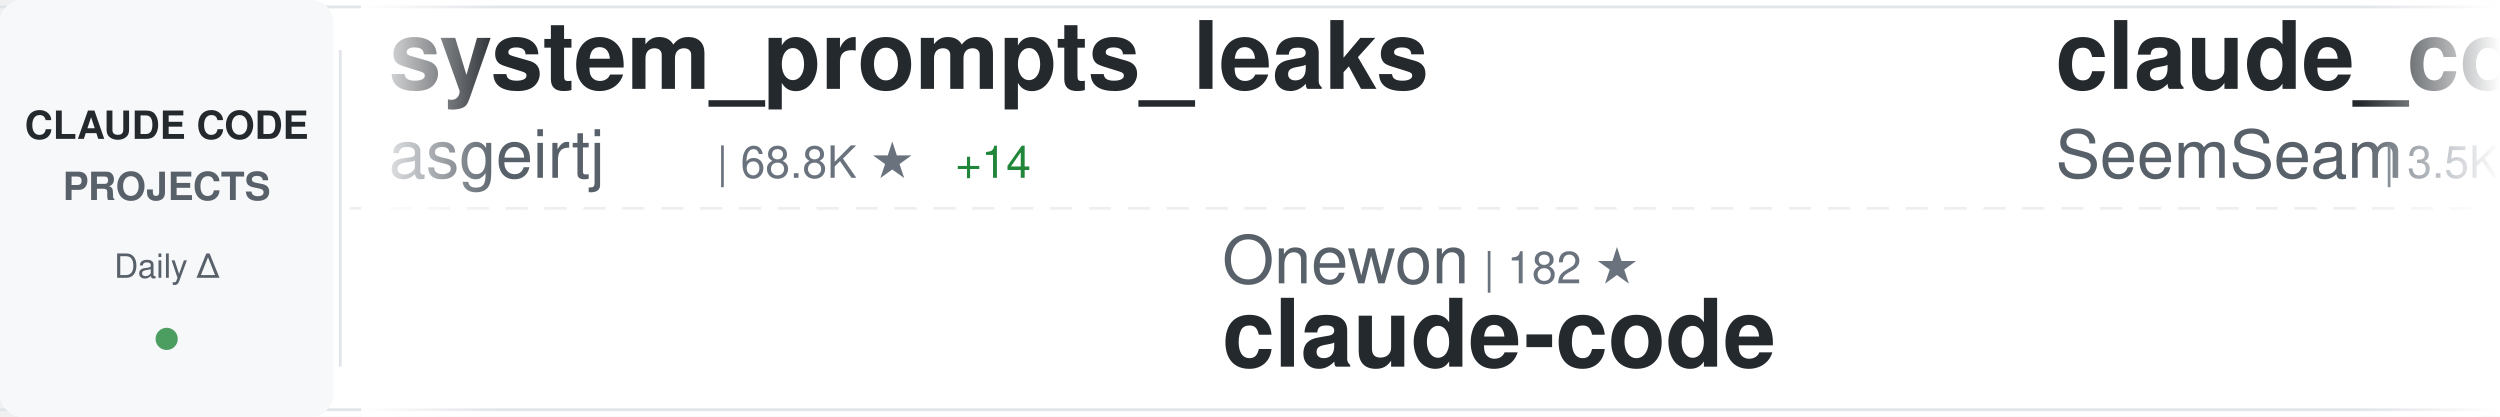
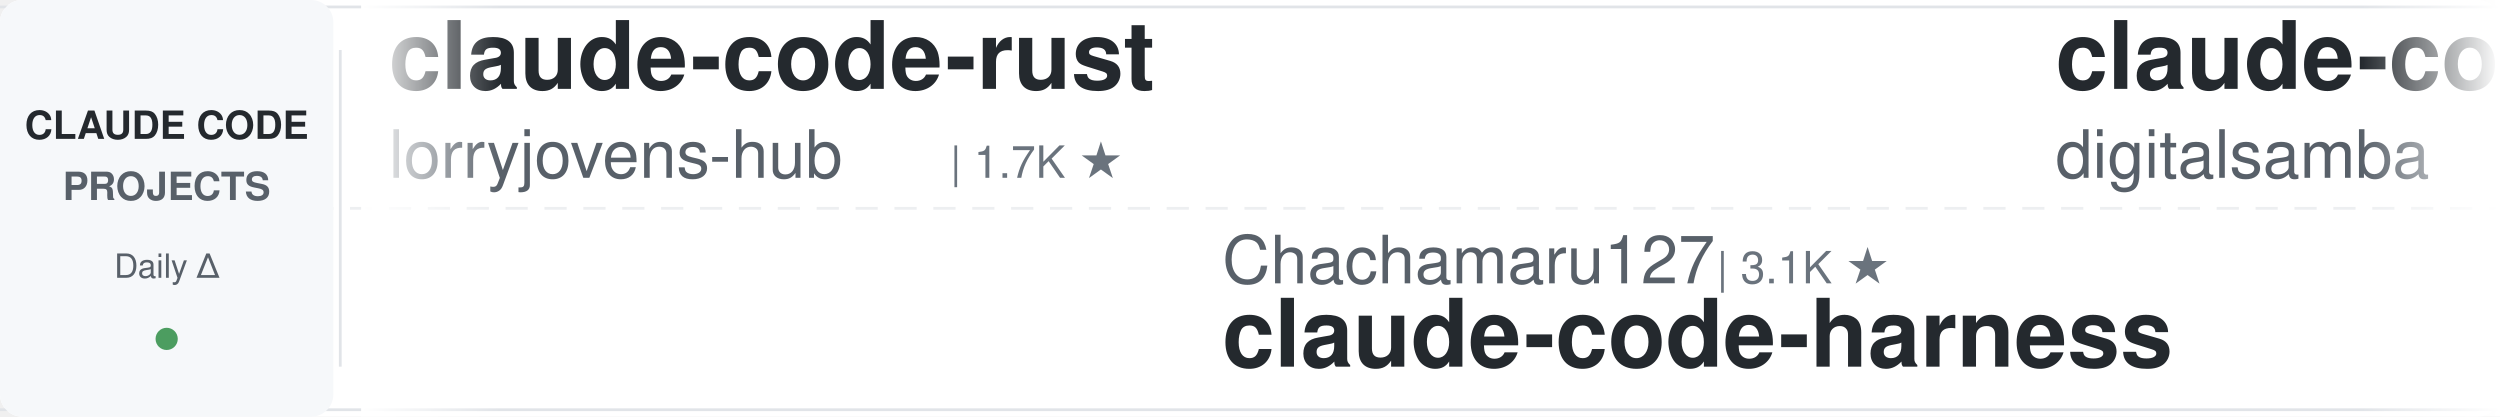
<svg xmlns="http://www.w3.org/2000/svg" width="900" height="150">
  <defs>
    <linearGradient id="awesomeLeftFade" x1="0%" y1="0%" x2="100%" y2="0%">
      <stop offset="0%" style="stop-color:#ffffff;stop-opacity:1" />
      <stop offset="100%" style="stop-color:#ffffff;stop-opacity:0" />
    </linearGradient>
    <linearGradient id="awesomeRightFade" x1="0%" y1="0%" x2="100%" y2="0%">
      <stop offset="0%" style="stop-color:#ffffff;stop-opacity:0" />
      <stop offset="100%" style="stop-color:#ffffff;stop-opacity:1" />
    </linearGradient>
  </defs>
  <rect width="900" height="150" fill="#ffffff" rx="8" />
  <rect x="0" y="2" width="900" height="1" fill="#e1e4e8" />
  <rect x="0" y="147" width="900" height="1" fill="#e1e4e8" />
  <line x1="0" y1="75" x2="900" y2="75" stroke="#e1e4e8" stroke-width="1" stroke-dasharray="8 6" opacity="0.6" />
  <rect x="0" y="0" width="120" height="150" fill="#f6f8fa" rx="8" />
  <text x="60" y="50" font-family="-apple-system, BlinkMacSystemFont, 'Segoe UI', Helvetica, Arial, sans-serif" font-size="14" font-weight="600" fill="#24292e" text-anchor="middle">CLAUDE CODE</text>
  <text x="60" y="72" font-family="-apple-system, BlinkMacSystemFont, 'Segoe UI', Helvetica, Arial, sans-serif" font-size="14" font-weight="600" fill="#586069" text-anchor="middle">PROJECTS</text>
  <text x="60" y="100" font-family="-apple-system, BlinkMacSystemFont, 'Segoe UI', Helvetica, Arial, sans-serif" font-size="12" font-weight="500" fill="#586069" text-anchor="middle">Daily Δ</text>
  <circle cx="60" cy="122" r="4" fill="#22863a" opacity="0.8" />
  <rect x="122" y="18" width="1" height="114" fill="#e1e4e8" />
  <clipPath id="awesomeTickerClip">
    <rect x="130" y="0" width="770" height="150" />
  </clipPath>
  <g clip-path="url(#awesomeTickerClip)">
    <g id="awesomeTickerItems">
      <animateTransform attributeName="transform" attributeType="XML" type="translate" from="0 0" to="-3000 0" dur="54s" repeatCount="indefinite" />
      <g transform="translate(0, 0)">
-         <text x="140" y="32" font-family="-apple-system, BlinkMacSystemFont, 'Segoe UI', Helvetica, Arial, sans-serif" font-size="34" font-weight="600" fill="#24292e">system_prompts_leaks</text>
-         <text x="140" y="64" font-family="-apple-system, BlinkMacSystemFont, 'Segoe UI', Helvetica, Arial, sans-serif" font-size="24" font-weight="400" fill="#586069">asgeirtj</text>
-         <text x="258" y="64" font-family="-apple-system, BlinkMacSystemFont, 'Segoe UI', Helvetica, Arial, sans-serif" font-size="16" font-weight="500" fill="#6a737d">| 68.8K ★</text>
-         <text x="344" y="64" font-family="-apple-system, BlinkMacSystemFont, 'Segoe UI', Helvetica, Arial, sans-serif" font-size="16" font-weight="500" fill="#22863a"> +14</text>
+         <text x="140" y="32" font-family="-apple-system, BlinkMacSystemFont, 'Segoe UI', Helvetica, Arial, sans-serif" font-size="34" font-weight="600" fill="#24292e">claude-code-rust</text>
+         <text x="140" y="64" font-family="-apple-system, BlinkMacSystemFont, 'Segoe UI', Helvetica, Arial, sans-serif" font-size="24" font-weight="400" fill="#586069">lorryjovens-hub</text>
+         <text x="342" y="64" font-family="-apple-system, BlinkMacSystemFont, 'Segoe UI', Helvetica, Arial, sans-serif" font-size="16" font-weight="500" fill="#6a737d">| 1.7K ★</text>
      </g>
      <g transform="translate(300, 0)">
-         <text x="140" y="102" font-family="-apple-system, BlinkMacSystemFont, 'Segoe UI', Helvetica, Arial, sans-serif" font-size="24" font-weight="400" fill="#586069">Onewon</text>
-         <text x="234" y="102" font-family="-apple-system, BlinkMacSystemFont, 'Segoe UI', Helvetica, Arial, sans-serif" font-size="16" font-weight="500" fill="#6a737d">| 182 ★</text>
-         <text x="140" y="132" font-family="-apple-system, BlinkMacSystemFont, 'Segoe UI', Helvetica, Arial, sans-serif" font-size="34" font-weight="600" fill="#24292e">claude-code</text>
+         <text x="140" y="102" font-family="-apple-system, BlinkMacSystemFont, 'Segoe UI', Helvetica, Arial, sans-serif" font-size="24" font-weight="400" fill="#586069">Chachamaru127</text>
+         <text x="318" y="102" font-family="-apple-system, BlinkMacSystemFont, 'Segoe UI', Helvetica, Arial, sans-serif" font-size="16" font-weight="500" fill="#6a737d">| 3.1K ★</text>
+         <text x="140" y="132" font-family="-apple-system, BlinkMacSystemFont, 'Segoe UI', Helvetica, Arial, sans-serif" font-size="34" font-weight="600" fill="#24292e">claude-code-harness</text>
      </g>
      <g transform="translate(600, 0)">
-         <text x="140" y="32" font-family="-apple-system, BlinkMacSystemFont, 'Segoe UI', Helvetica, Arial, sans-serif" font-size="34" font-weight="600" fill="#24292e">claude_codex_bridge</text>
-         <text x="140" y="64" font-family="-apple-system, BlinkMacSystemFont, 'Segoe UI', Helvetica, Arial, sans-serif" font-size="24" font-weight="400" fill="#586069">SeemSeam</text>
-         <text x="258" y="64" font-family="-apple-system, BlinkMacSystemFont, 'Segoe UI', Helvetica, Arial, sans-serif" font-size="16" font-weight="500" fill="#6a737d">| 3.5K ★</text>
-         <text x="335" y="64" font-family="-apple-system, BlinkMacSystemFont, 'Segoe UI', Helvetica, Arial, sans-serif" font-size="16" font-weight="500" fill="#22863a"> +1</text>
+         <text x="140" y="32" font-family="-apple-system, BlinkMacSystemFont, 'Segoe UI', Helvetica, Arial, sans-serif" font-size="34" font-weight="600" fill="#24292e">claude-code-video-toolki...</text>
+         <text x="140" y="64" font-family="-apple-system, BlinkMacSystemFont, 'Segoe UI', Helvetica, Arial, sans-serif" font-size="24" font-weight="400" fill="#586069">digitalsamba</text>
+         <text x="306" y="64" font-family="-apple-system, BlinkMacSystemFont, 'Segoe UI', Helvetica, Arial, sans-serif" font-size="16" font-weight="500" fill="#6a737d">| 2.2K ★</text>
      </g>
      <g transform="translate(900, 0)">
-         <text x="140" y="102" font-family="-apple-system, BlinkMacSystemFont, 'Segoe UI', Helvetica, Arial, sans-serif" font-size="24" font-weight="400" fill="#586069">edmund-io</text>
-         <text x="270" y="102" font-family="-apple-system, BlinkMacSystemFont, 'Segoe UI', Helvetica, Arial, sans-serif" font-size="16" font-weight="500" fill="#6a737d">| 1.5K ★</text>
-         <text x="347" y="102" font-family="-apple-system, BlinkMacSystemFont, 'Segoe UI', Helvetica, Arial, sans-serif" font-size="16" font-weight="500" fill="#22863a"> +1</text>
-         <text x="140" y="132" font-family="-apple-system, BlinkMacSystemFont, 'Segoe UI', Helvetica, Arial, sans-serif" font-size="34" font-weight="600" fill="#24292e">edmunds-claude-code</text>
+         <text x="140" y="102" font-family="-apple-system, BlinkMacSystemFont, 'Segoe UI', Helvetica, Arial, sans-serif" font-size="24" font-weight="400" fill="#586069">Cranot</text>
+         <text x="234" y="102" font-family="-apple-system, BlinkMacSystemFont, 'Segoe UI', Helvetica, Arial, sans-serif" font-size="16" font-weight="500" fill="#6a737d">| 2.9K ★</text>
+         <text x="140" y="132" font-family="-apple-system, BlinkMacSystemFont, 'Segoe UI', Helvetica, Arial, sans-serif" font-size="34" font-weight="600" fill="#24292e">claude-code-guide</text>
      </g>
      <g transform="translate(1200, 0)">
-         <text x="140" y="32" font-family="-apple-system, BlinkMacSystemFont, 'Segoe UI', Helvetica, Arial, sans-serif" font-size="34" font-weight="600" fill="#24292e">awesome-claude-code</text>
-         <text x="140" y="64" font-family="-apple-system, BlinkMacSystemFont, 'Segoe UI', Helvetica, Arial, sans-serif" font-size="24" font-weight="400" fill="#586069">jqueryscript</text>
-         <text x="306" y="64" font-family="-apple-system, BlinkMacSystemFont, 'Segoe UI', Helvetica, Arial, sans-serif" font-size="16" font-weight="500" fill="#6a737d">| 523 ★</text>
+         <text x="140" y="32" font-family="-apple-system, BlinkMacSystemFont, 'Segoe UI', Helvetica, Arial, sans-serif" font-size="34" font-weight="600" fill="#24292e">Claude-Code</text>
+         <text x="140" y="64" font-family="-apple-system, BlinkMacSystemFont, 'Segoe UI', Helvetica, Arial, sans-serif" font-size="24" font-weight="400" fill="#586069">KPR111</text>
+         <text x="234" y="64" font-family="-apple-system, BlinkMacSystemFont, 'Segoe UI', Helvetica, Arial, sans-serif" font-size="16" font-weight="500" fill="#6a737d">| 18 ★</text>
      </g>
      <g transform="translate(1500, 0)">
-         <text x="140" y="102" font-family="-apple-system, BlinkMacSystemFont, 'Segoe UI', Helvetica, Arial, sans-serif" font-size="24" font-weight="400" fill="#586069">disler</text>
-         <text x="234" y="102" font-family="-apple-system, BlinkMacSystemFont, 'Segoe UI', Helvetica, Arial, sans-serif" font-size="16" font-weight="500" fill="#6a737d">| 1.7K ★</text>
-         <text x="140" y="132" font-family="-apple-system, BlinkMacSystemFont, 'Segoe UI', Helvetica, Arial, sans-serif" font-size="34" font-weight="600" fill="#24292e">pi-vs-claude-code</text>
+         <text x="140" y="102" font-family="-apple-system, BlinkMacSystemFont, 'Segoe UI', Helvetica, Arial, sans-serif" font-size="24" font-weight="400" fill="#586069">xu-xiang</text>
+         <text x="258" y="102" font-family="-apple-system, BlinkMacSystemFont, 'Segoe UI', Helvetica, Arial, sans-serif" font-size="16" font-weight="500" fill="#6a737d">| 2.0K ★</text>
+         <text x="140" y="132" font-family="-apple-system, BlinkMacSystemFont, 'Segoe UI', Helvetica, Arial, sans-serif" font-size="34" font-weight="600" fill="#24292e">everything-claude-code-z...</text>
      </g>
      <g transform="translate(1800, 0)">
-         <text x="140" y="32" font-family="-apple-system, BlinkMacSystemFont, 'Segoe UI', Helvetica, Arial, sans-serif" font-size="34" font-weight="600" fill="#24292e">learn-claude-code</text>
-         <text x="140" y="64" font-family="-apple-system, BlinkMacSystemFont, 'Segoe UI', Helvetica, Arial, sans-serif" font-size="24" font-weight="400" fill="#586069">shareAI-lab</text>
-         <text x="294" y="64" font-family="-apple-system, BlinkMacSystemFont, 'Segoe UI', Helvetica, Arial, sans-serif" font-size="16" font-weight="500" fill="#6a737d">| 78.0K ★</text>
-         <text x="380" y="64" font-family="-apple-system, BlinkMacSystemFont, 'Segoe UI', Helvetica, Arial, sans-serif" font-size="16" font-weight="500" fill="#22863a"> +12</text>
+         <text x="140" y="32" font-family="-apple-system, BlinkMacSystemFont, 'Segoe UI', Helvetica, Arial, sans-serif" font-size="34" font-weight="600" fill="#24292e">claude-code-book</text>
+         <text x="140" y="64" font-family="-apple-system, BlinkMacSystemFont, 'Segoe UI', Helvetica, Arial, sans-serif" font-size="24" font-weight="400" fill="#586069">lintsinghua</text>
+         <text x="294" y="64" font-family="-apple-system, BlinkMacSystemFont, 'Segoe UI', Helvetica, Arial, sans-serif" font-size="16" font-weight="500" fill="#6a737d">| 4.3K ★</text>
      </g>
      <g transform="translate(2100, 0)">
-         <text x="140" y="102" font-family="-apple-system, BlinkMacSystemFont, 'Segoe UI', Helvetica, Arial, sans-serif" font-size="24" font-weight="400" fill="#586069">diet103</text>
-         <text x="246" y="102" font-family="-apple-system, BlinkMacSystemFont, 'Segoe UI', Helvetica, Arial, sans-serif" font-size="16" font-weight="500" fill="#6a737d">| 10.0K ★</text>
-         <text x="140" y="132" font-family="-apple-system, BlinkMacSystemFont, 'Segoe UI', Helvetica, Arial, sans-serif" font-size="34" font-weight="600" fill="#24292e">claude-code-infrastructu...</text>
+         <text x="140" y="102" font-family="-apple-system, BlinkMacSystemFont, 'Segoe UI', Helvetica, Arial, sans-serif" font-size="24" font-weight="400" fill="#586069">zstmfhy</text>
+         <text x="246" y="102" font-family="-apple-system, BlinkMacSystemFont, 'Segoe UI', Helvetica, Arial, sans-serif" font-size="16" font-weight="500" fill="#6a737d">| 188 ★</text>
+         <text x="140" y="132" font-family="-apple-system, BlinkMacSystemFont, 'Segoe UI', Helvetica, Arial, sans-serif" font-size="34" font-weight="600" fill="#24292e">Claude-code</text>
      </g>
      <g transform="translate(2400, 0)">
-         <text x="140" y="32" font-family="-apple-system, BlinkMacSystemFont, 'Segoe UI', Helvetica, Arial, sans-serif" font-size="34" font-weight="600" fill="#24292e">claude-code-action</text>
-         <text x="140" y="64" font-family="-apple-system, BlinkMacSystemFont, 'Segoe UI', Helvetica, Arial, sans-serif" font-size="24" font-weight="400" fill="#586069">anthropics</text>
-         <text x="282" y="64" font-family="-apple-system, BlinkMacSystemFont, 'Segoe UI', Helvetica, Arial, sans-serif" font-size="16" font-weight="500" fill="#6a737d">| 9.4K ★</text>
-         <text x="359" y="64" font-family="-apple-system, BlinkMacSystemFont, 'Segoe UI', Helvetica, Arial, sans-serif" font-size="16" font-weight="500" fill="#22863a"> +5</text>
+         <text x="140" y="32" font-family="-apple-system, BlinkMacSystemFont, 'Segoe UI', Helvetica, Arial, sans-serif" font-size="34" font-weight="600" fill="#24292e">claude-code-source-build</text>
+         <text x="140" y="64" font-family="-apple-system, BlinkMacSystemFont, 'Segoe UI', Helvetica, Arial, sans-serif" font-size="24" font-weight="400" fill="#586069">andrew-kramer-inno</text>
+         <text x="378" y="64" font-family="-apple-system, BlinkMacSystemFont, 'Segoe UI', Helvetica, Arial, sans-serif" font-size="16" font-weight="500" fill="#6a737d">| 595 ★</text>
      </g>
      <g transform="translate(2700, 0)">
-         <text x="140" y="102" font-family="-apple-system, BlinkMacSystemFont, 'Segoe UI', Helvetica, Arial, sans-serif" font-size="24" font-weight="400" fill="#586069">VoltAgent</text>
-         <text x="270" y="102" font-family="-apple-system, BlinkMacSystemFont, 'Segoe UI', Helvetica, Arial, sans-serif" font-size="16" font-weight="500" fill="#6a737d">| 25.5K ★</text>
-         <text x="356" y="102" font-family="-apple-system, BlinkMacSystemFont, 'Segoe UI', Helvetica, Arial, sans-serif" font-size="16" font-weight="500" fill="#22863a"> +4</text>
-         <text x="140" y="132" font-family="-apple-system, BlinkMacSystemFont, 'Segoe UI', Helvetica, Arial, sans-serif" font-size="34" font-weight="600" fill="#24292e">awesome-claude-code-suba...</text>
+         <text x="140" y="102" font-family="-apple-system, BlinkMacSystemFont, 'Segoe UI', Helvetica, Arial, sans-serif" font-size="24" font-weight="400" fill="#586069">nicedreamzapp</text>
+         <text x="318" y="102" font-family="-apple-system, BlinkMacSystemFont, 'Segoe UI', Helvetica, Arial, sans-serif" font-size="16" font-weight="500" fill="#6a737d">| 3.3K ★</text>
+         <text x="395" y="102" font-family="-apple-system, BlinkMacSystemFont, 'Segoe UI', Helvetica, Arial, sans-serif" font-size="16" font-weight="500" fill="#22863a"> +2</text>
+         <text x="140" y="132" font-family="-apple-system, BlinkMacSystemFont, 'Segoe UI', Helvetica, Arial, sans-serif" font-size="34" font-weight="600" fill="#24292e">claude-code-local</text>
      </g>
      <g transform="translate(3000, 0)">
-         <text x="140" y="32" font-family="-apple-system, BlinkMacSystemFont, 'Segoe UI', Helvetica, Arial, sans-serif" font-size="34" font-weight="600" fill="#24292e">system_prompts_leaks</text>
-         <text x="140" y="64" font-family="-apple-system, BlinkMacSystemFont, 'Segoe UI', Helvetica, Arial, sans-serif" font-size="24" font-weight="400" fill="#586069">asgeirtj</text>
-         <text x="258" y="64" font-family="-apple-system, BlinkMacSystemFont, 'Segoe UI', Helvetica, Arial, sans-serif" font-size="16" font-weight="500" fill="#6a737d">| 68.8K ★</text>
-         <text x="344" y="64" font-family="-apple-system, BlinkMacSystemFont, 'Segoe UI', Helvetica, Arial, sans-serif" font-size="16" font-weight="500" fill="#22863a"> +14</text>
+         <text x="140" y="32" font-family="-apple-system, BlinkMacSystemFont, 'Segoe UI', Helvetica, Arial, sans-serif" font-size="34" font-weight="600" fill="#24292e">claude-code-rust</text>
+         <text x="140" y="64" font-family="-apple-system, BlinkMacSystemFont, 'Segoe UI', Helvetica, Arial, sans-serif" font-size="24" font-weight="400" fill="#586069">lorryjovens-hub</text>
+         <text x="342" y="64" font-family="-apple-system, BlinkMacSystemFont, 'Segoe UI', Helvetica, Arial, sans-serif" font-size="16" font-weight="500" fill="#6a737d">| 1.7K ★</text>
      </g>
      <g transform="translate(3300, 0)">
-         <text x="140" y="102" font-family="-apple-system, BlinkMacSystemFont, 'Segoe UI', Helvetica, Arial, sans-serif" font-size="24" font-weight="400" fill="#586069">Onewon</text>
-         <text x="234" y="102" font-family="-apple-system, BlinkMacSystemFont, 'Segoe UI', Helvetica, Arial, sans-serif" font-size="16" font-weight="500" fill="#6a737d">| 182 ★</text>
-         <text x="140" y="132" font-family="-apple-system, BlinkMacSystemFont, 'Segoe UI', Helvetica, Arial, sans-serif" font-size="34" font-weight="600" fill="#24292e">claude-code</text>
+         <text x="140" y="102" font-family="-apple-system, BlinkMacSystemFont, 'Segoe UI', Helvetica, Arial, sans-serif" font-size="24" font-weight="400" fill="#586069">Chachamaru127</text>
+         <text x="318" y="102" font-family="-apple-system, BlinkMacSystemFont, 'Segoe UI', Helvetica, Arial, sans-serif" font-size="16" font-weight="500" fill="#6a737d">| 3.1K ★</text>
+         <text x="140" y="132" font-family="-apple-system, BlinkMacSystemFont, 'Segoe UI', Helvetica, Arial, sans-serif" font-size="34" font-weight="600" fill="#24292e">claude-code-harness</text>
      </g>
      <g transform="translate(3600, 0)">
-         <text x="140" y="32" font-family="-apple-system, BlinkMacSystemFont, 'Segoe UI', Helvetica, Arial, sans-serif" font-size="34" font-weight="600" fill="#24292e">claude_codex_bridge</text>
-         <text x="140" y="64" font-family="-apple-system, BlinkMacSystemFont, 'Segoe UI', Helvetica, Arial, sans-serif" font-size="24" font-weight="400" fill="#586069">SeemSeam</text>
-         <text x="258" y="64" font-family="-apple-system, BlinkMacSystemFont, 'Segoe UI', Helvetica, Arial, sans-serif" font-size="16" font-weight="500" fill="#6a737d">| 3.5K ★</text>
-         <text x="335" y="64" font-family="-apple-system, BlinkMacSystemFont, 'Segoe UI', Helvetica, Arial, sans-serif" font-size="16" font-weight="500" fill="#22863a"> +1</text>
+         <text x="140" y="32" font-family="-apple-system, BlinkMacSystemFont, 'Segoe UI', Helvetica, Arial, sans-serif" font-size="34" font-weight="600" fill="#24292e">claude-code-video-toolki...</text>
+         <text x="140" y="64" font-family="-apple-system, BlinkMacSystemFont, 'Segoe UI', Helvetica, Arial, sans-serif" font-size="24" font-weight="400" fill="#586069">digitalsamba</text>
+         <text x="306" y="64" font-family="-apple-system, BlinkMacSystemFont, 'Segoe UI', Helvetica, Arial, sans-serif" font-size="16" font-weight="500" fill="#6a737d">| 2.2K ★</text>
      </g>
      <g transform="translate(3900, 0)">
-         <text x="140" y="102" font-family="-apple-system, BlinkMacSystemFont, 'Segoe UI', Helvetica, Arial, sans-serif" font-size="24" font-weight="400" fill="#586069">edmund-io</text>
-         <text x="270" y="102" font-family="-apple-system, BlinkMacSystemFont, 'Segoe UI', Helvetica, Arial, sans-serif" font-size="16" font-weight="500" fill="#6a737d">| 1.5K ★</text>
-         <text x="347" y="102" font-family="-apple-system, BlinkMacSystemFont, 'Segoe UI', Helvetica, Arial, sans-serif" font-size="16" font-weight="500" fill="#22863a"> +1</text>
-         <text x="140" y="132" font-family="-apple-system, BlinkMacSystemFont, 'Segoe UI', Helvetica, Arial, sans-serif" font-size="34" font-weight="600" fill="#24292e">edmunds-claude-code</text>
+         <text x="140" y="102" font-family="-apple-system, BlinkMacSystemFont, 'Segoe UI', Helvetica, Arial, sans-serif" font-size="24" font-weight="400" fill="#586069">Cranot</text>
+         <text x="234" y="102" font-family="-apple-system, BlinkMacSystemFont, 'Segoe UI', Helvetica, Arial, sans-serif" font-size="16" font-weight="500" fill="#6a737d">| 2.9K ★</text>
+         <text x="140" y="132" font-family="-apple-system, BlinkMacSystemFont, 'Segoe UI', Helvetica, Arial, sans-serif" font-size="34" font-weight="600" fill="#24292e">claude-code-guide</text>
      </g>
    </g>
  </g>
  <rect x="130" y="0" width="50" height="150" fill="url(#awesomeLeftFade)" />
  <rect x="850" y="0" width="50" height="150" fill="url(#awesomeRightFade)" />
</svg>
